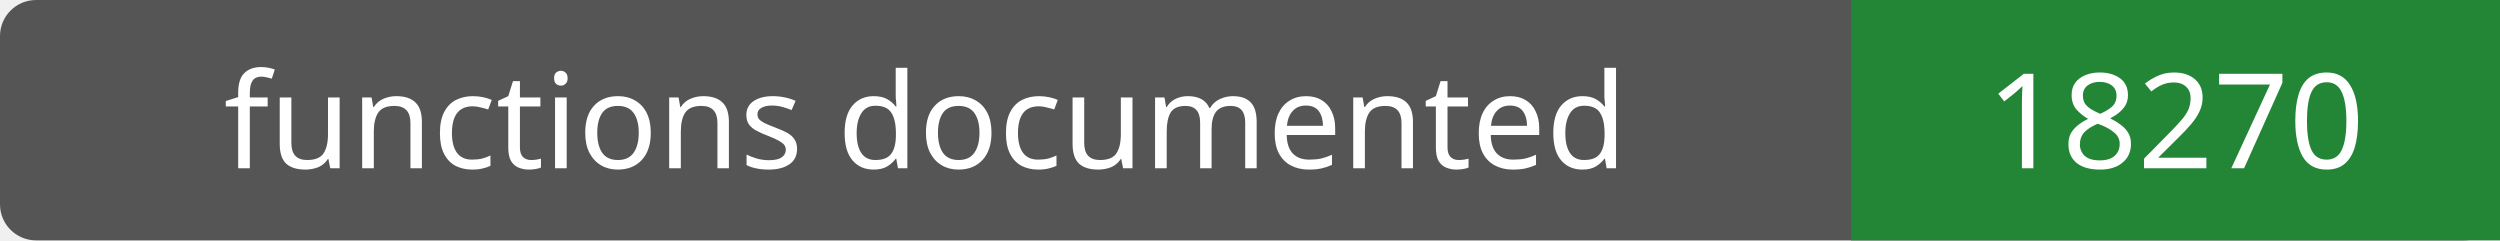
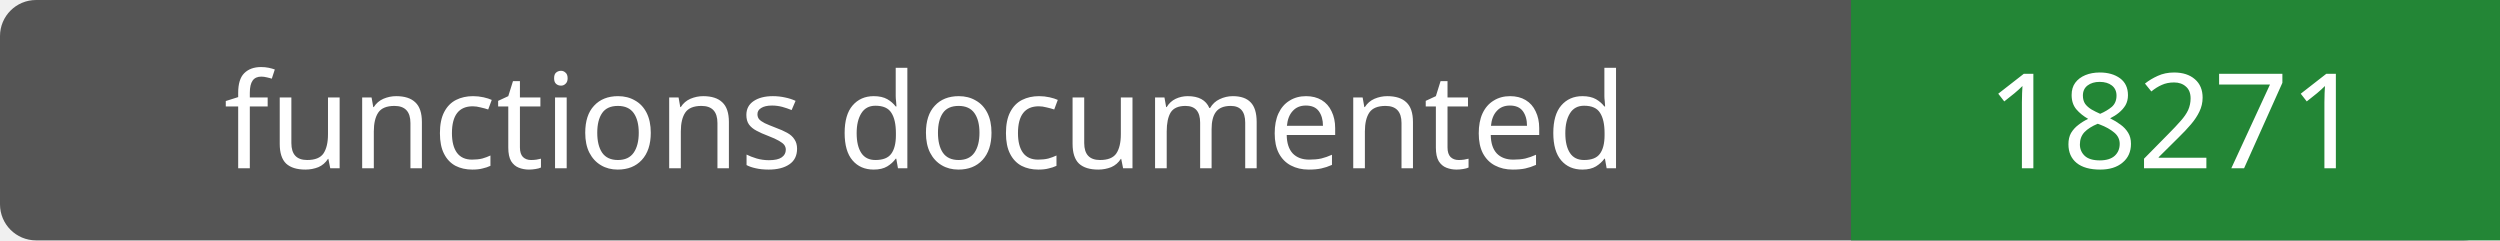
- <svg xmlns="http://www.w3.org/2000/svg" width="208" height="20" role="img" aria-label="functions documented: 18270">
+ <svg xmlns="http://www.w3.org/2000/svg" width="208" height="20" role="img" aria-label="functions documented: 18271">
  <rect width="208" height="20" rx="3" fill="#555" />
  <path fill="#238636" d="M154 0h54v20H154z" />
  <g fill="#fff" text-anchor="middle" font-family="Verdana,sans-serif" font-size="11">
    <text x="77.0" y="14">functions documented</text>
-     <text x="181.0" y="14">18270</text>
+     <text x="181.0" y="14">18271</text>
  </g>
</svg>
